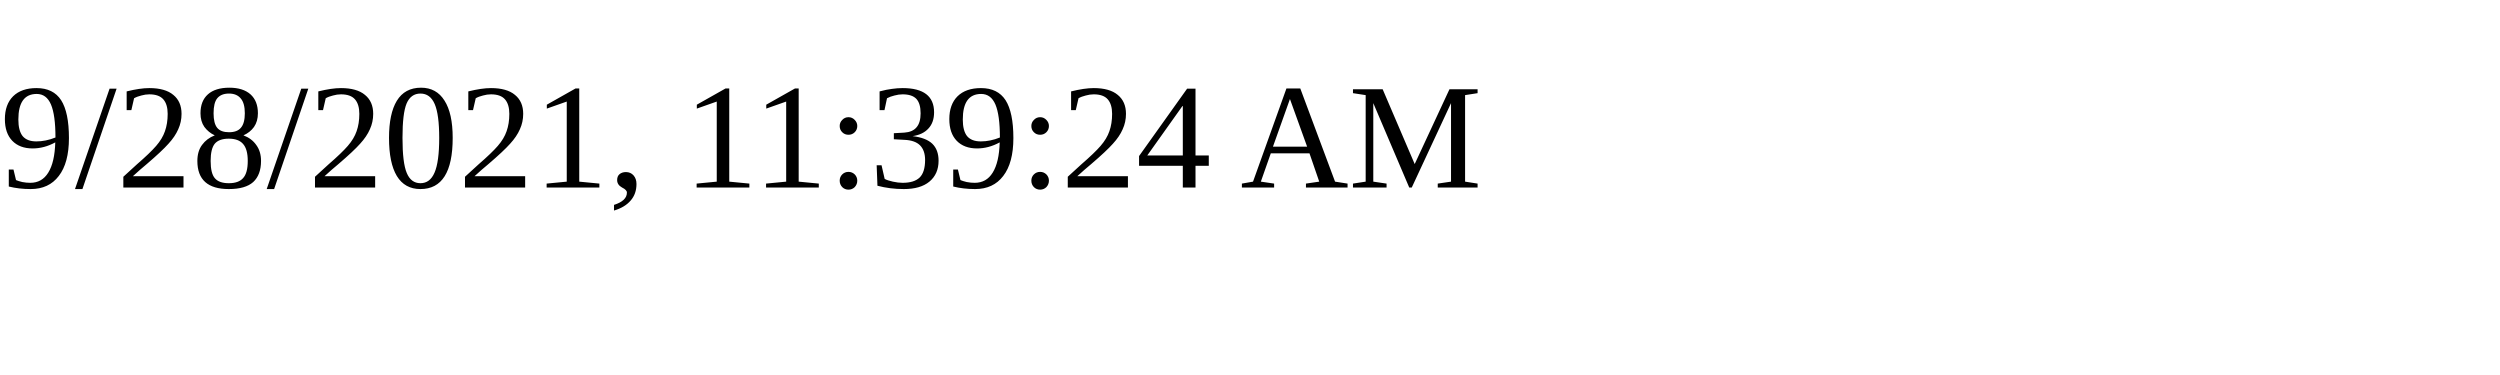
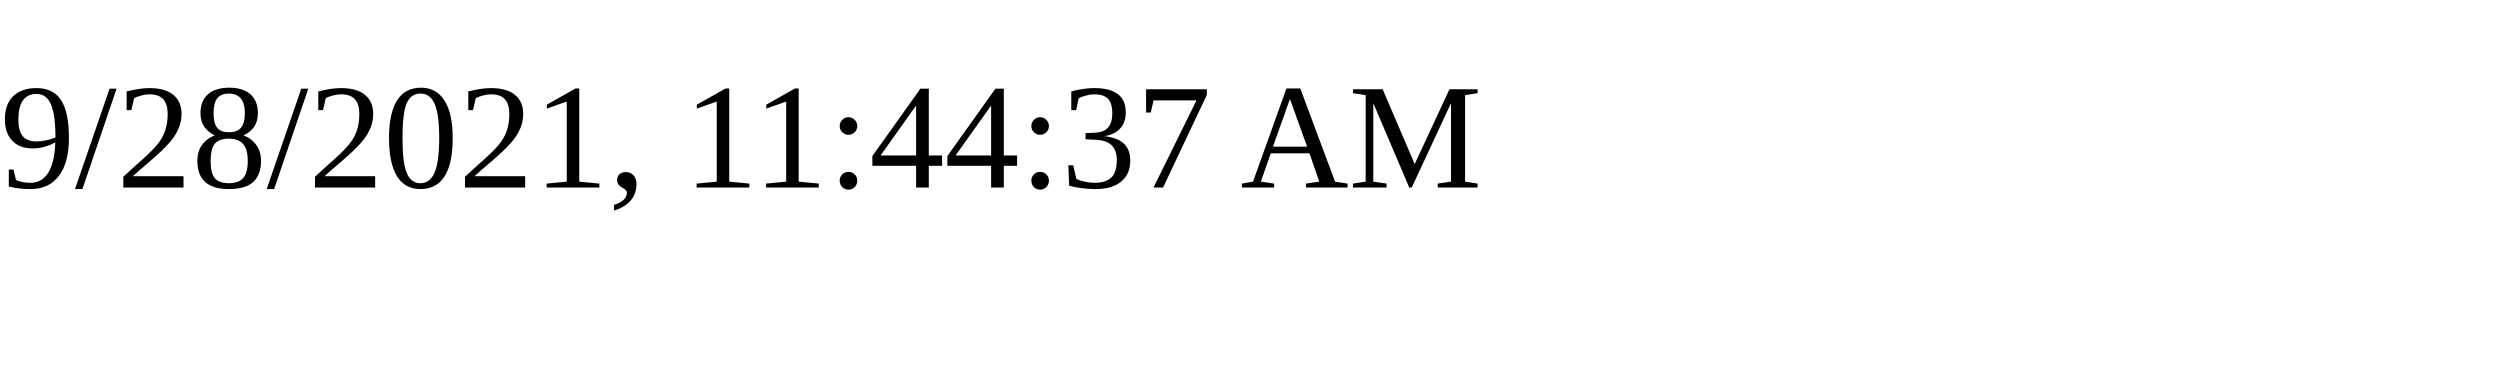
<svg xmlns="http://www.w3.org/2000/svg" height="30" width="200">
-   <text x="0" y="15">9/28/2021, 11:39:24 AM</text>
+   <text x="0" y="15">9/28/2021, 11:44:37 AM</text>
</svg>
